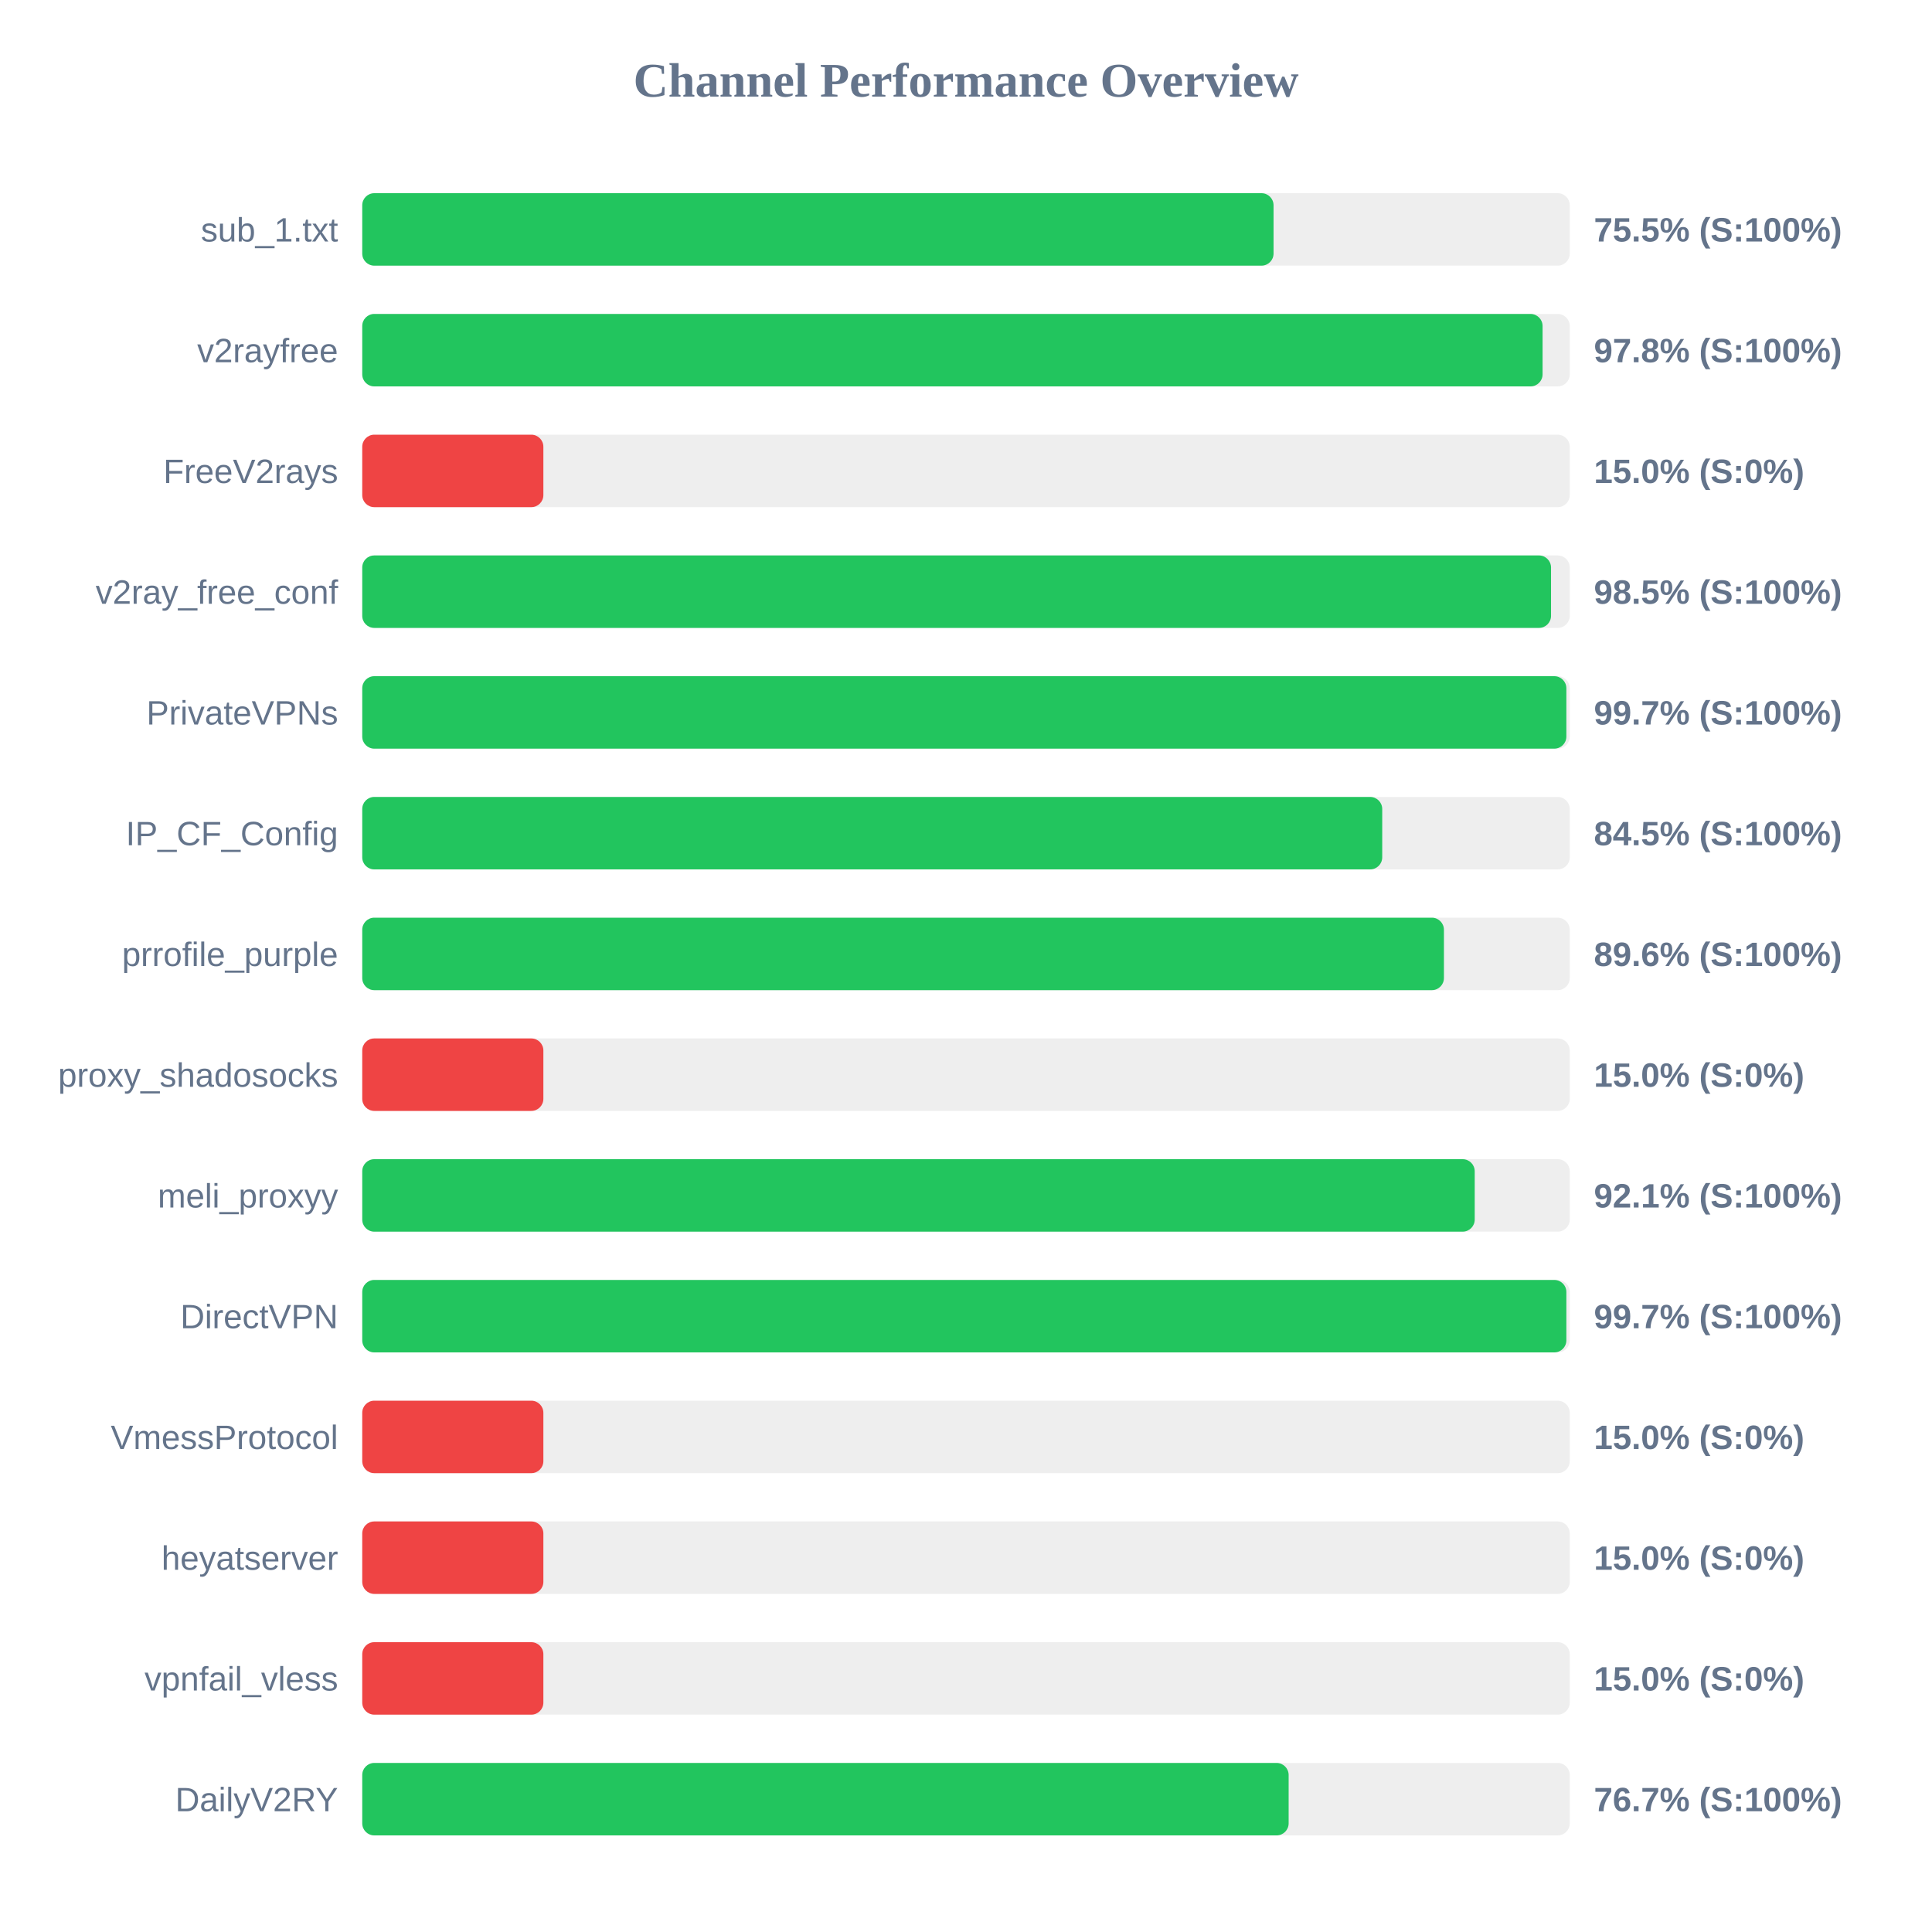
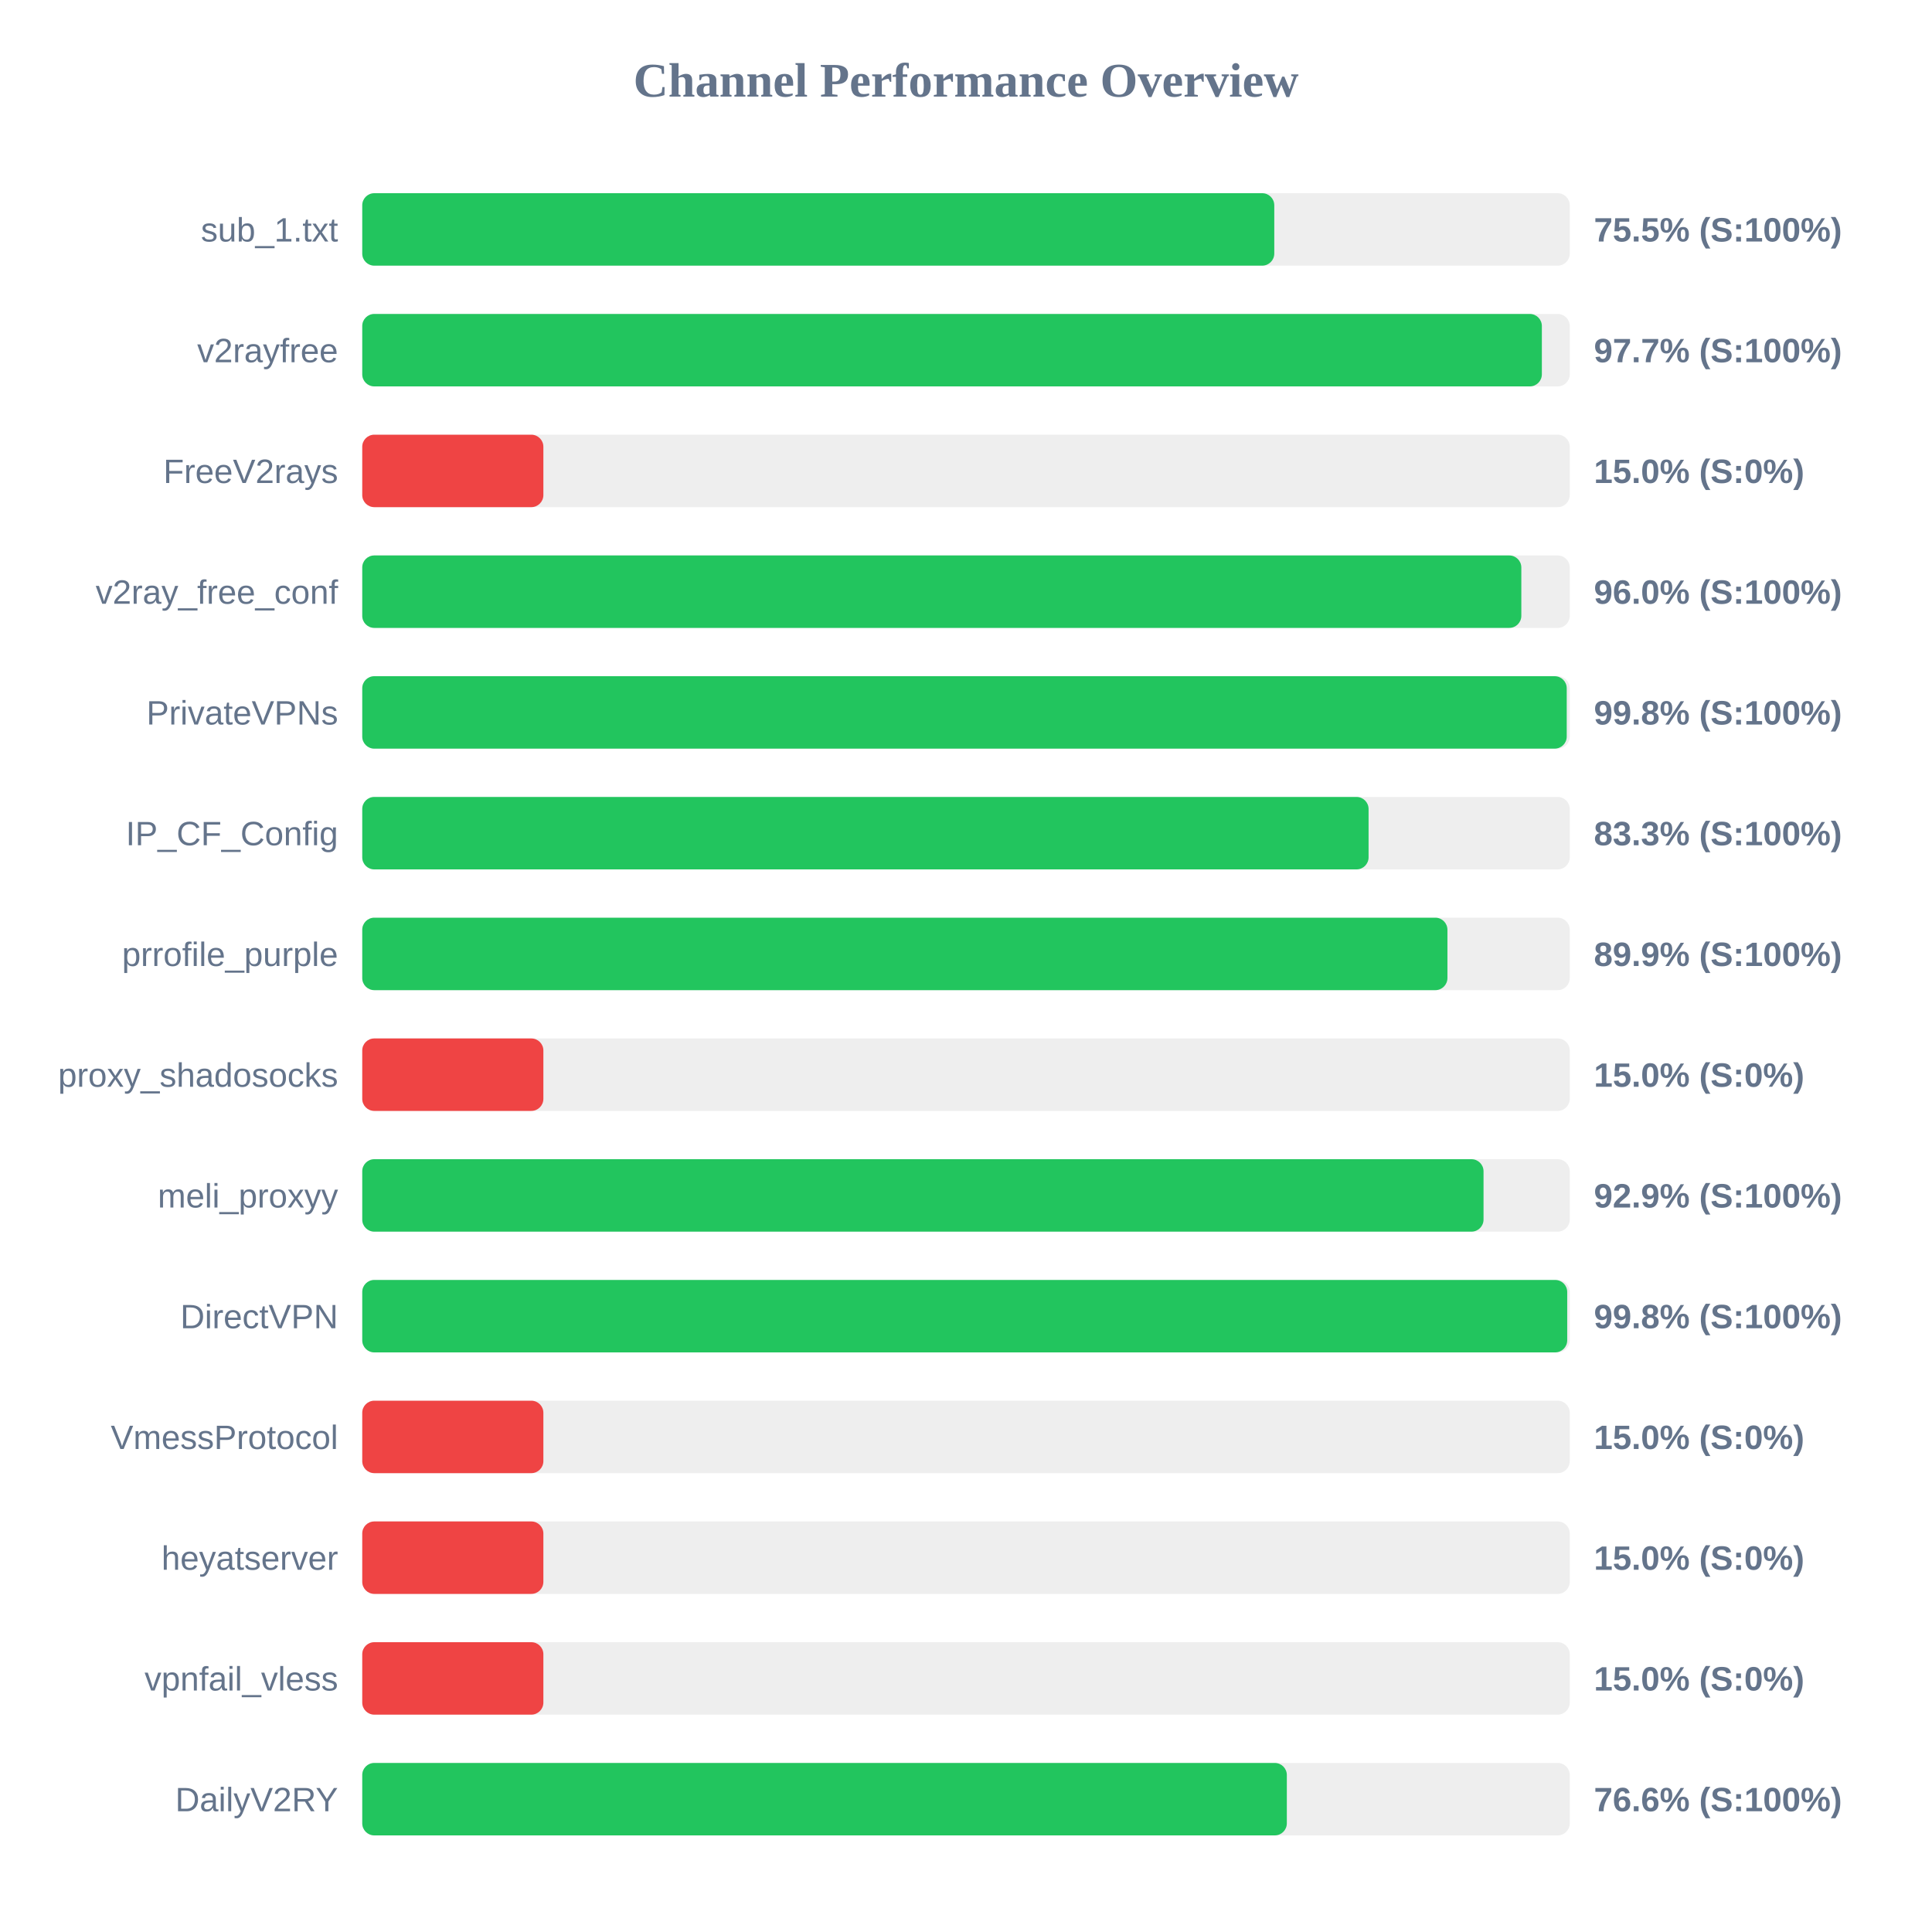
<svg xmlns="http://www.w3.org/2000/svg" width="800" height="800" version="1.1">
  <style>
        .row { font: 14px Arial; fill: #64748b; }
        .score { font: bold 14px Arial; fill: #64748b; }
    </style>
  <text x="400" y="40" text-anchor="middle" font-size="20px" font-weight="bold" fill="#64748b">Channel Performance Overview</text>
  <rect x="150" y="80" width="500" height="30" fill="#eee" rx="5" />
-   <rect x="150" y="80" width="377.35" height="30" fill="#22c55e" rx="5" />
+   <rect x="150" y="80" width="377.65" height="30" fill="#22c55e" rx="5" />
  <text x="140" y="100" text-anchor="end" class="row">sub_1.txt</text>
  <text x="660" y="100" text-anchor="start" class="score">75.5% (S:100%)</text>
  <rect x="150" y="130" width="500" height="30" fill="#eee" rx="5" />
-   <rect x="150" y="130" width="488.75" height="30" fill="#22c55e" rx="5" />
+   <rect x="150" y="130" width="488.45" height="30" fill="#22c55e" rx="5" />
  <text x="140" y="150" text-anchor="end" class="row">v2rayfree</text>
-   <text x="660" y="150" text-anchor="start" class="score">97.8% (S:100%)</text>
+   <text x="660" y="150" text-anchor="start" class="score">97.7% (S:100%)</text>
  <rect x="150" y="180" width="500" height="30" fill="#eee" rx="5" />
  <rect x="150" y="180" width="75.0" height="30" fill="#ef4444" rx="5" />
  <text x="140" y="200" text-anchor="end" class="row">FreeV2rays</text>
  <text x="660" y="200" text-anchor="start" class="score">15.0% (S:0%)</text>
  <rect x="150" y="230" width="500" height="30" fill="#eee" rx="5" />
-   <rect x="150" y="230" width="492.25" height="30" fill="#22c55e" rx="5" />
+   <rect x="150" y="230" width="479.95" height="30" fill="#22c55e" rx="5" />
  <text x="140" y="250" text-anchor="end" class="row">v2ray_free_conf</text>
-   <text x="660" y="250" text-anchor="start" class="score">98.5% (S:100%)</text>
+   <text x="660" y="250" text-anchor="start" class="score">96.0% (S:100%)</text>
  <rect x="150" y="280" width="500" height="30" fill="#eee" rx="5" />
-   <rect x="150" y="280" width="498.6" height="30" fill="#22c55e" rx="5" />
+   <rect x="150" y="280" width="498.75" height="30" fill="#22c55e" rx="5" />
  <text x="140" y="300" text-anchor="end" class="row">PrivateVPNs</text>
-   <text x="660" y="300" text-anchor="start" class="score">99.7% (S:100%)</text>
+   <text x="660" y="300" text-anchor="start" class="score">99.8% (S:100%)</text>
  <rect x="150" y="330" width="500" height="30" fill="#eee" rx="5" />
-   <rect x="150" y="330" width="422.35" height="30" fill="#22c55e" rx="5" />
+   <rect x="150" y="330" width="416.7" height="30" fill="#22c55e" rx="5" />
  <text x="140" y="350" text-anchor="end" class="row">IP_CF_Config</text>
-   <text x="660" y="350" text-anchor="start" class="score">84.5% (S:100%)</text>
+   <text x="660" y="350" text-anchor="start" class="score">83.3% (S:100%)</text>
  <rect x="150" y="380" width="500" height="30" fill="#eee" rx="5" />
-   <rect x="150" y="380" width="447.9" height="30" fill="#22c55e" rx="5" />
+   <rect x="150" y="380" width="449.35" height="30" fill="#22c55e" rx="5" />
  <text x="140" y="400" text-anchor="end" class="row">prrofile_purple</text>
-   <text x="660" y="400" text-anchor="start" class="score">89.6% (S:100%)</text>
+   <text x="660" y="400" text-anchor="start" class="score">89.9% (S:100%)</text>
  <rect x="150" y="430" width="500" height="30" fill="#eee" rx="5" />
  <rect x="150" y="430" width="75.0" height="30" fill="#ef4444" rx="5" />
  <text x="140" y="450" text-anchor="end" class="row">proxy_shadosocks</text>
  <text x="660" y="450" text-anchor="start" class="score">15.0% (S:0%)</text>
  <rect x="150" y="480" width="500" height="30" fill="#eee" rx="5" />
-   <rect x="150" y="480" width="460.65" height="30" fill="#22c55e" rx="5" />
+   <rect x="150" y="480" width="464.3" height="30" fill="#22c55e" rx="5" />
  <text x="140" y="500" text-anchor="end" class="row">meli_proxyy</text>
-   <text x="660" y="500" text-anchor="start" class="score">92.1% (S:100%)</text>
+   <text x="660" y="500" text-anchor="start" class="score">92.9% (S:100%)</text>
  <rect x="150" y="530" width="500" height="30" fill="#eee" rx="5" />
-   <rect x="150" y="530" width="498.6" height="30" fill="#22c55e" rx="5" />
+   <rect x="150" y="530" width="498.95" height="30" fill="#22c55e" rx="5" />
  <text x="140" y="550" text-anchor="end" class="row">DirectVPN</text>
-   <text x="660" y="550" text-anchor="start" class="score">99.7% (S:100%)</text>
+   <text x="660" y="550" text-anchor="start" class="score">99.8% (S:100%)</text>
  <rect x="150" y="580" width="500" height="30" fill="#eee" rx="5" />
  <rect x="150" y="580" width="75.0" height="30" fill="#ef4444" rx="5" />
  <text x="140" y="600" text-anchor="end" class="row">VmessProtocol</text>
  <text x="660" y="600" text-anchor="start" class="score">15.0% (S:0%)</text>
  <rect x="150" y="630" width="500" height="30" fill="#eee" rx="5" />
  <rect x="150" y="630" width="75.0" height="30" fill="#ef4444" rx="5" />
  <text x="140" y="650" text-anchor="end" class="row">heyatserver</text>
  <text x="660" y="650" text-anchor="start" class="score">15.0% (S:0%)</text>
  <rect x="150" y="680" width="500" height="30" fill="#eee" rx="5" />
  <rect x="150" y="680" width="75.0" height="30" fill="#ef4444" rx="5" />
  <text x="140" y="700" text-anchor="end" class="row">vpnfail_vless</text>
  <text x="660" y="700" text-anchor="start" class="score">15.0% (S:0%)</text>
  <rect x="150" y="730" width="500" height="30" fill="#eee" rx="5" />
-   <rect x="150" y="730" width="383.6" height="30" fill="#22c55e" rx="5" />
+   <rect x="150" y="730" width="382.85" height="30" fill="#22c55e" rx="5" />
  <text x="140" y="750" text-anchor="end" class="row">DailyV2RY</text>
-   <text x="660" y="750" text-anchor="start" class="score">76.7% (S:100%)</text>
+   <text x="660" y="750" text-anchor="start" class="score">76.6% (S:100%)</text>
</svg>
